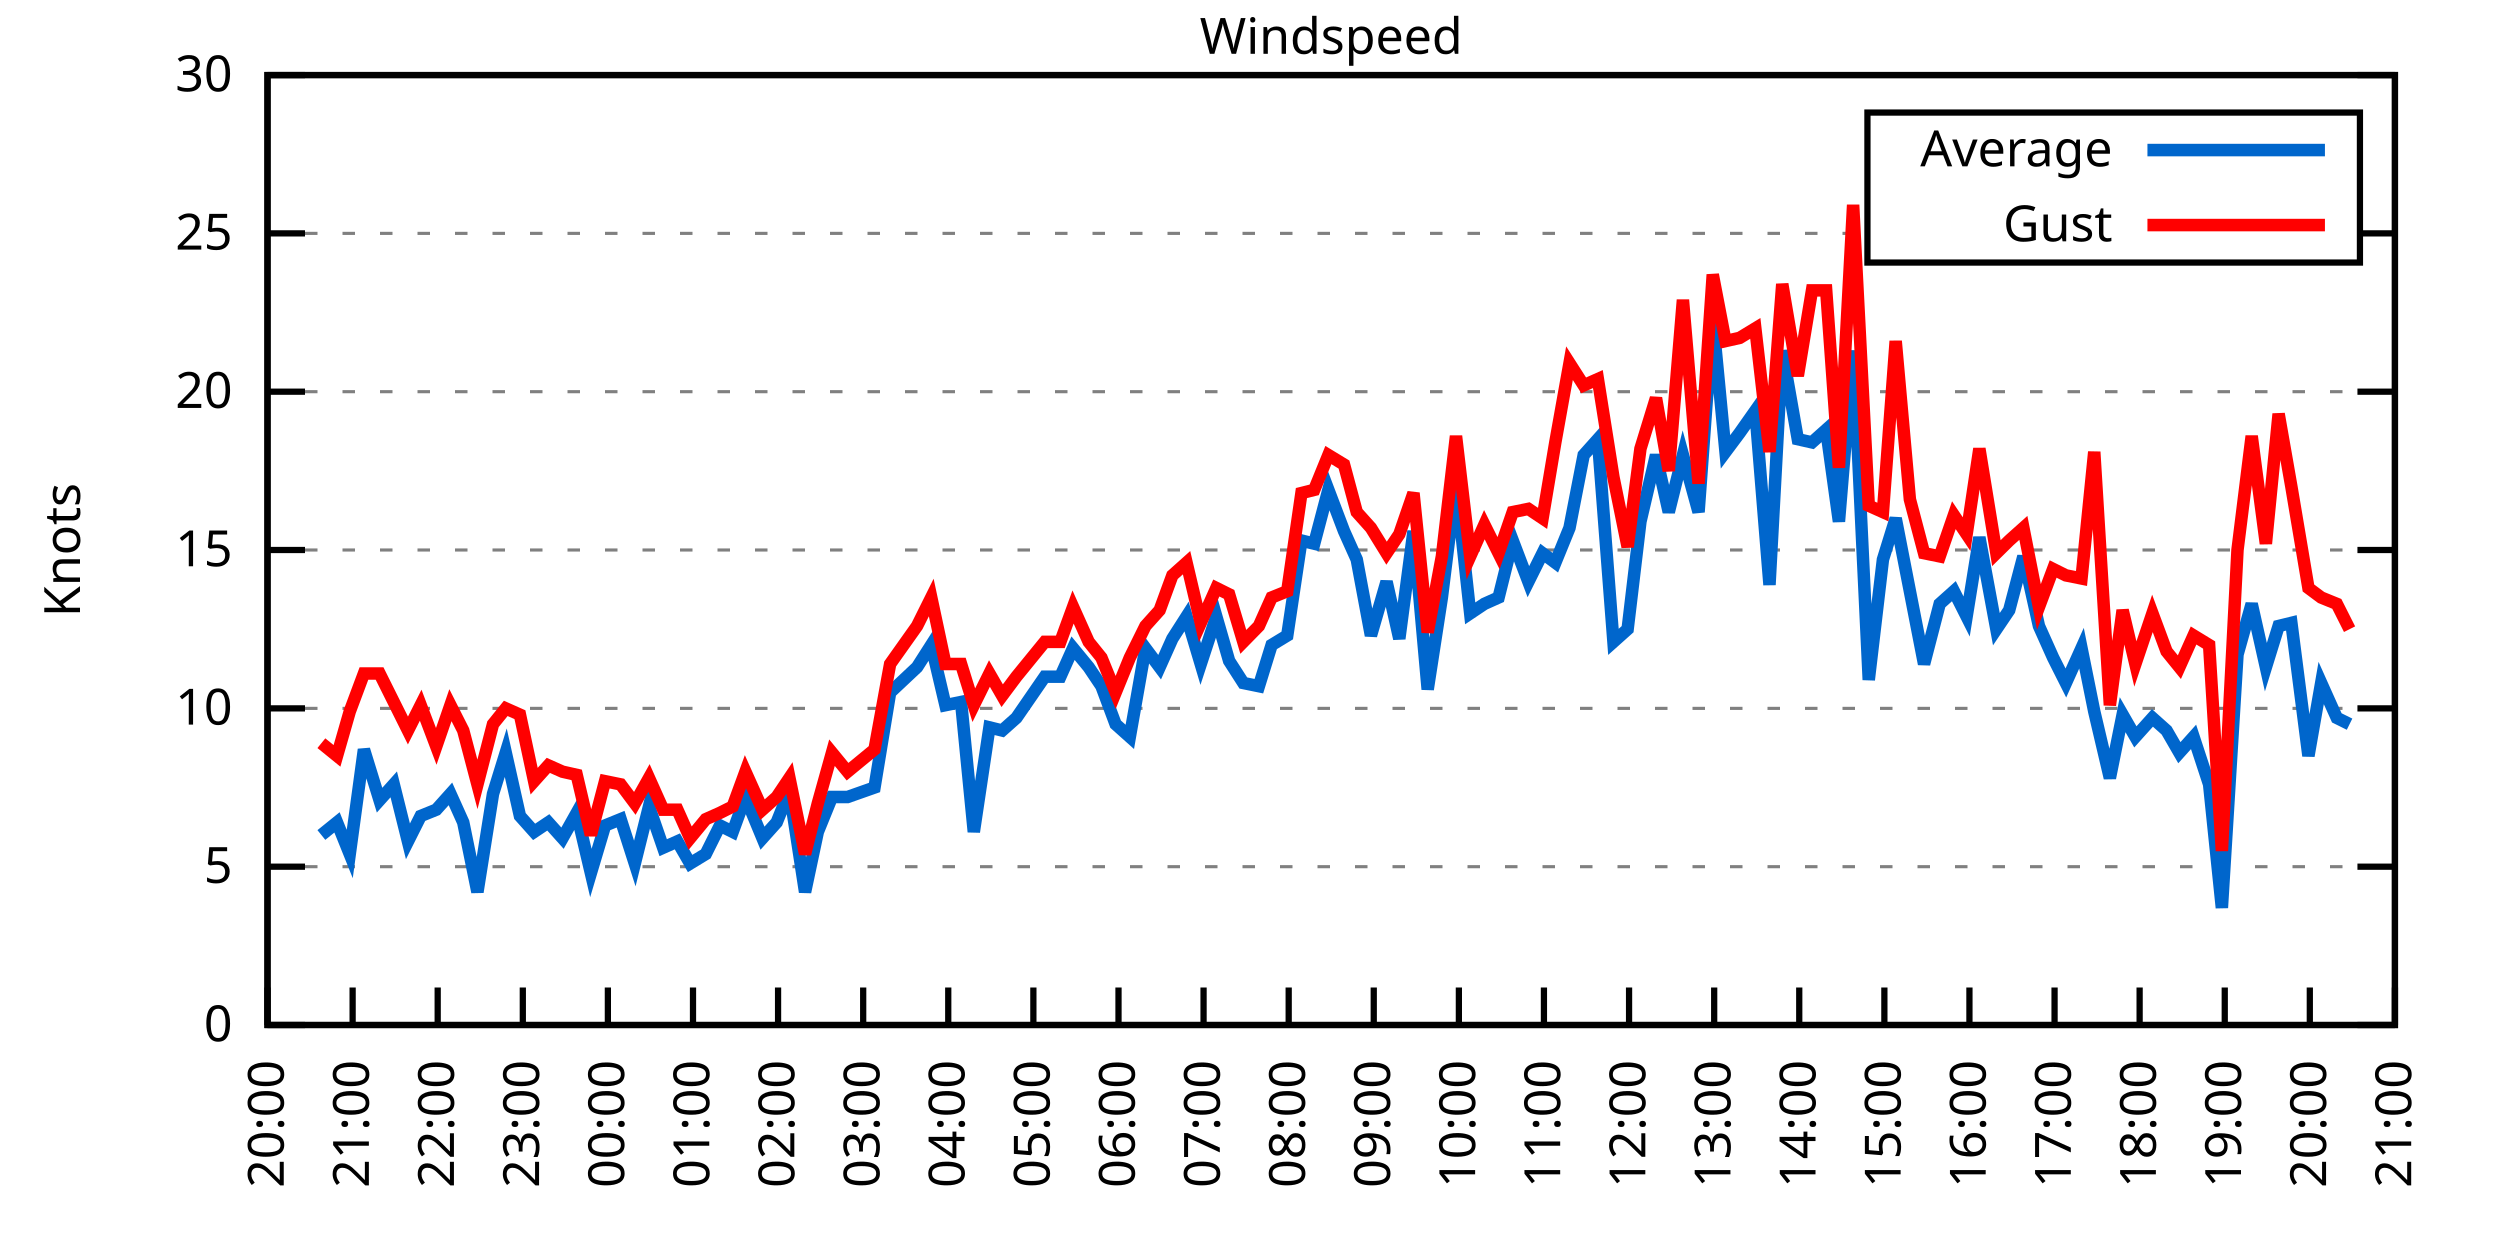
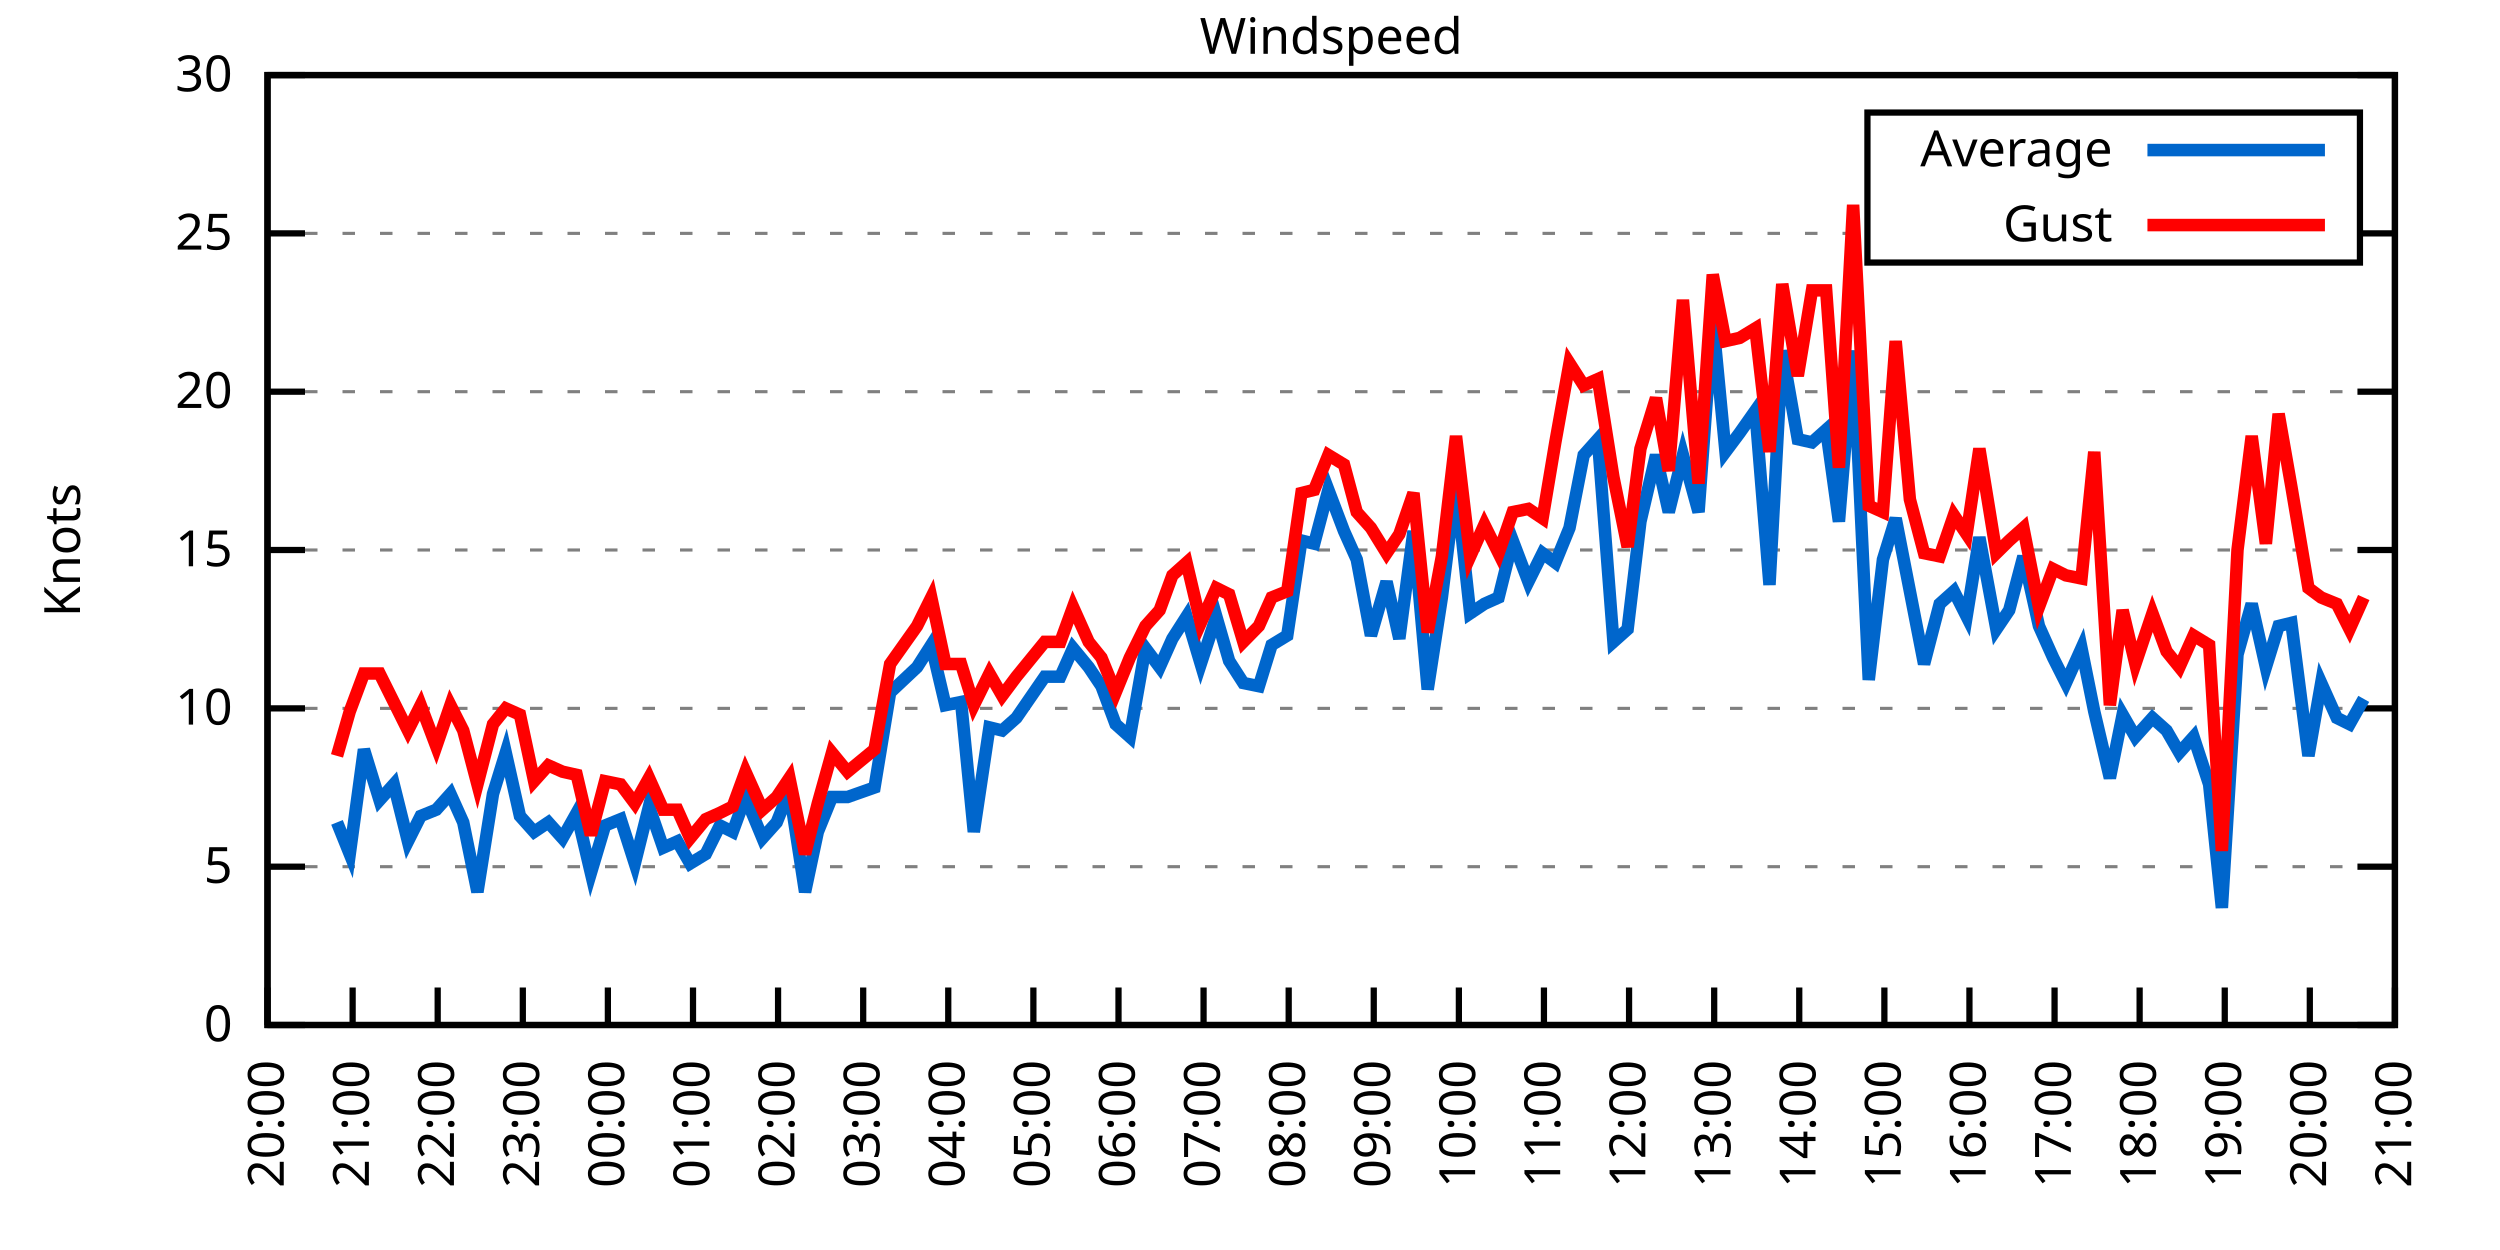
<svg xmlns="http://www.w3.org/2000/svg" xmlns:xlink="http://www.w3.org/1999/xlink" width="400" height="200" viewBox="0 0 400 200">
  <g id="gnuplot_canvas">
    <rect x="0" y="0" width="400" height="200" fill="none" />
    <defs>
      <circle id="gpDot" r="0.5" stroke-width="0.5" stroke="currentColor" />
      <path id="gpPt0" stroke-width="0.333" stroke="currentColor" d="M-1,0 h2 M0,-1 v2" />
      <path id="gpPt1" stroke-width="0.333" stroke="currentColor" d="M-1,-1 L1,1 M1,-1 L-1,1" />
      <path id="gpPt2" stroke-width="0.333" stroke="currentColor" d="M-1,0 L1,0 M0,-1 L0,1 M-1,-1 L1,1 M-1,1 L1,-1" />
      <rect id="gpPt3" stroke-width="0.333" stroke="currentColor" x="-1" y="-1" width="2" height="2" />
      <rect id="gpPt4" stroke-width="0.333" stroke="currentColor" fill="currentColor" x="-1" y="-1" width="2" height="2" />
      <circle id="gpPt5" stroke-width="0.333" stroke="currentColor" cx="0" cy="0" r="1" />
      <use xlink:href="#gpPt5" id="gpPt6" fill="currentColor" stroke="none" />
      <path id="gpPt7" stroke-width="0.333" stroke="currentColor" d="M0,-1.33 L-1.33,0.67 L1.33,0.67 z" />
      <use xlink:href="#gpPt7" id="gpPt8" fill="currentColor" stroke="none" />
      <use xlink:href="#gpPt7" id="gpPt9" stroke="currentColor" transform="rotate(180)" />
      <use xlink:href="#gpPt9" id="gpPt10" fill="currentColor" stroke="none" />
      <use xlink:href="#gpPt3" id="gpPt11" stroke="currentColor" transform="rotate(45)" />
      <use xlink:href="#gpPt11" id="gpPt12" fill="currentColor" stroke="none" />
      <path id="gpPt13" stroke-width="0.333" stroke="currentColor" d="M0,1.330 L1.265,0.411 L0.782,-1.067 L-0.782,-1.076 L-1.265,0.411 z" />
      <use xlink:href="#gpPt13" id="gpPt14" fill="currentColor" stroke="none" />
      <filter id="textbox" filterUnits="objectBoundingBox" x="0" y="0" height="1" width="1">
        <feFlood flood-color="white" flood-opacity="1" result="bgnd" />
        <feComposite in="SourceGraphic" in2="bgnd" operator="atop" />
      </filter>
      <filter id="greybox" filterUnits="objectBoundingBox" x="0" y="0" height="1" width="1">
        <feFlood flood-color="lightgrey" flood-opacity="1" result="grey" />
        <feComposite in="SourceGraphic" in2="grey" operator="atop" />
      </filter>
    </defs>
    <g fill="none" color="white" stroke="currentColor" stroke-width="1.00" stroke-linecap="butt" stroke-linejoin="miter">
</g>
    <g fill="none" color="black" stroke="currentColor" stroke-width="1.00" stroke-linecap="butt" stroke-linejoin="miter">
      <g stroke="none" shape-rendering="crispEdges">
        <polygon fill="rgb(255, 255, 255)" points="42.80,164.00 383.18,164.00 383.18,12.02 42.80,12.02 " />
      </g>
    </g>
    <g fill="none" color="black" stroke="currentColor" stroke-width="1.00" stroke-linecap="butt" stroke-linejoin="miter">
</g>
    <g fill="none" color="black" stroke="black" stroke-width="0.50" stroke-linecap="butt" stroke-linejoin="miter">
</g>
    <g fill="none" color="gray" stroke="currentColor" stroke-width="0.50" stroke-linecap="butt" stroke-linejoin="miter">
      <path stroke="gray" stroke-dasharray="2,4" class="gridline" d="M42.80,164.00 L383.19,164.00  " />
    </g>
    <g fill="none" color="gray" stroke="gray" stroke-width="1.00" stroke-linecap="butt" stroke-linejoin="miter">
</g>
    <g fill="none" color="black" stroke="currentColor" stroke-width="1.00" stroke-linecap="butt" stroke-linejoin="miter">
      <path stroke="black" d="M42.80,164.00 L48.80,164.00 M383.19,164.00 L377.19,164.00  " />
      <g transform="translate(37.20,166.60)" stroke="none" fill="black" font-family="Sans" font-size="8.00" text-anchor="end">
        <text>
          <tspan font-family="Sans"> 0</tspan>
        </text>
      </g>
    </g>
    <g fill="none" color="black" stroke="currentColor" stroke-width="1.00" stroke-linecap="butt" stroke-linejoin="miter">
</g>
    <g fill="none" color="black" stroke="black" stroke-width="0.50" stroke-linecap="butt" stroke-linejoin="miter">
</g>
    <g fill="none" color="gray" stroke="currentColor" stroke-width="0.50" stroke-linecap="butt" stroke-linejoin="miter">
      <path stroke="gray" stroke-dasharray="2,4" class="gridline" d="M42.80,138.67 L383.19,138.67  " />
    </g>
    <g fill="none" color="gray" stroke="gray" stroke-width="1.00" stroke-linecap="butt" stroke-linejoin="miter">
</g>
    <g fill="none" color="black" stroke="currentColor" stroke-width="1.00" stroke-linecap="butt" stroke-linejoin="miter">
      <path stroke="black" d="M42.80,138.67 L48.80,138.67 M383.19,138.67 L377.19,138.67  " />
      <g transform="translate(37.20,141.27)" stroke="none" fill="black" font-family="Sans" font-size="8.00" text-anchor="end">
        <text>
          <tspan font-family="Sans"> 5</tspan>
        </text>
      </g>
    </g>
    <g fill="none" color="black" stroke="currentColor" stroke-width="1.00" stroke-linecap="butt" stroke-linejoin="miter">
</g>
    <g fill="none" color="black" stroke="black" stroke-width="0.50" stroke-linecap="butt" stroke-linejoin="miter">
</g>
    <g fill="none" color="gray" stroke="currentColor" stroke-width="0.50" stroke-linecap="butt" stroke-linejoin="miter">
      <path stroke="gray" stroke-dasharray="2,4" class="gridline" d="M42.80,113.34 L383.19,113.34  " />
    </g>
    <g fill="none" color="gray" stroke="gray" stroke-width="1.00" stroke-linecap="butt" stroke-linejoin="miter">
</g>
    <g fill="none" color="black" stroke="currentColor" stroke-width="1.00" stroke-linecap="butt" stroke-linejoin="miter">
      <path stroke="black" d="M42.80,113.34 L48.80,113.34 M383.19,113.34 L377.19,113.34  " />
      <g transform="translate(37.20,115.94)" stroke="none" fill="black" font-family="Sans" font-size="8.00" text-anchor="end">
        <text>
          <tspan font-family="Sans"> 10</tspan>
        </text>
      </g>
    </g>
    <g fill="none" color="black" stroke="currentColor" stroke-width="1.00" stroke-linecap="butt" stroke-linejoin="miter">
</g>
    <g fill="none" color="black" stroke="black" stroke-width="0.50" stroke-linecap="butt" stroke-linejoin="miter">
</g>
    <g fill="none" color="gray" stroke="currentColor" stroke-width="0.50" stroke-linecap="butt" stroke-linejoin="miter">
      <path stroke="gray" stroke-dasharray="2,4" class="gridline" d="M42.80,88.00 L383.19,88.00  " />
    </g>
    <g fill="none" color="gray" stroke="gray" stroke-width="1.00" stroke-linecap="butt" stroke-linejoin="miter">
</g>
    <g fill="none" color="black" stroke="currentColor" stroke-width="1.00" stroke-linecap="butt" stroke-linejoin="miter">
      <path stroke="black" d="M42.80,88.00 L48.80,88.00 M383.19,88.00 L377.19,88.00  " />
      <g transform="translate(37.20,90.60)" stroke="none" fill="black" font-family="Sans" font-size="8.00" text-anchor="end">
        <text>
          <tspan font-family="Sans"> 15</tspan>
        </text>
      </g>
    </g>
    <g fill="none" color="black" stroke="currentColor" stroke-width="1.00" stroke-linecap="butt" stroke-linejoin="miter">
</g>
    <g fill="none" color="black" stroke="black" stroke-width="0.50" stroke-linecap="butt" stroke-linejoin="miter">
</g>
    <g fill="none" color="gray" stroke="currentColor" stroke-width="0.50" stroke-linecap="butt" stroke-linejoin="miter">
      <path stroke="gray" stroke-dasharray="2,4" class="gridline" d="M42.80,62.67 L383.19,62.67  " />
    </g>
    <g fill="none" color="gray" stroke="gray" stroke-width="1.00" stroke-linecap="butt" stroke-linejoin="miter">
</g>
    <g fill="none" color="black" stroke="currentColor" stroke-width="1.00" stroke-linecap="butt" stroke-linejoin="miter">
      <path stroke="black" d="M42.80,62.67 L48.80,62.67 M383.19,62.67 L377.19,62.67  " />
      <g transform="translate(37.20,65.27)" stroke="none" fill="black" font-family="Sans" font-size="8.00" text-anchor="end">
        <text>
          <tspan font-family="Sans"> 20</tspan>
        </text>
      </g>
    </g>
    <g fill="none" color="black" stroke="currentColor" stroke-width="1.00" stroke-linecap="butt" stroke-linejoin="miter">
</g>
    <g fill="none" color="black" stroke="black" stroke-width="0.50" stroke-linecap="butt" stroke-linejoin="miter">
</g>
    <g fill="none" color="gray" stroke="currentColor" stroke-width="0.50" stroke-linecap="butt" stroke-linejoin="miter">
      <path stroke="gray" stroke-dasharray="2,4" class="gridline" d="M42.80,37.34 L298.79,37.34 M377.59,37.34 L383.19,37.34  " />
    </g>
    <g fill="none" color="gray" stroke="gray" stroke-width="1.00" stroke-linecap="butt" stroke-linejoin="miter">
</g>
    <g fill="none" color="black" stroke="currentColor" stroke-width="1.00" stroke-linecap="butt" stroke-linejoin="miter">
      <path stroke="black" d="M42.80,37.34 L48.80,37.34 M383.19,37.34 L377.19,37.34  " />
      <g transform="translate(37.20,39.94)" stroke="none" fill="black" font-family="Sans" font-size="8.00" text-anchor="end">
        <text>
          <tspan font-family="Sans"> 25</tspan>
        </text>
      </g>
    </g>
    <g fill="none" color="black" stroke="currentColor" stroke-width="1.00" stroke-linecap="butt" stroke-linejoin="miter">
</g>
    <g fill="none" color="black" stroke="black" stroke-width="0.50" stroke-linecap="butt" stroke-linejoin="miter">
</g>
    <g fill="none" color="gray" stroke="currentColor" stroke-width="0.50" stroke-linecap="butt" stroke-linejoin="miter">
      <path stroke="gray" stroke-dasharray="2,4" class="gridline" d="M42.80,12.01 L383.19,12.01  " />
    </g>
    <g fill="none" color="gray" stroke="gray" stroke-width="1.00" stroke-linecap="butt" stroke-linejoin="miter">
</g>
    <g fill="none" color="black" stroke="currentColor" stroke-width="1.00" stroke-linecap="butt" stroke-linejoin="miter">
      <path stroke="black" d="M42.80,12.01 L48.80,12.01 M383.19,12.01 L377.19,12.01  " />
      <g transform="translate(37.20,14.61)" stroke="none" fill="black" font-family="Sans" font-size="8.00" text-anchor="end">
        <text>
          <tspan font-family="Sans"> 30</tspan>
        </text>
      </g>
    </g>
    <g fill="none" color="black" stroke="currentColor" stroke-width="1.00" stroke-linecap="butt" stroke-linejoin="miter">
      <path stroke="black" d="M42.80,164.00 L42.80,158.00  " />
      <g transform="translate(45.40,169.60) rotate(270.00)" stroke="none" fill="black" font-family="Sans" font-size="8.00" text-anchor="end">
        <text>
          <tspan font-family="Sans">20:00</tspan>
        </text>
      </g>
    </g>
    <g fill="none" color="black" stroke="currentColor" stroke-width="1.00" stroke-linecap="butt" stroke-linejoin="miter">
      <path stroke="black" d="M56.42,164.00 L56.42,158.00  " />
      <g transform="translate(59.02,169.60) rotate(270.00)" stroke="none" fill="black" font-family="Sans" font-size="8.00" text-anchor="end">
        <text>
          <tspan font-family="Sans">21:00</tspan>
        </text>
      </g>
    </g>
    <g fill="none" color="black" stroke="currentColor" stroke-width="1.00" stroke-linecap="butt" stroke-linejoin="miter">
      <path stroke="black" d="M70.03,164.00 L70.03,158.00  " />
      <g transform="translate(72.63,169.60) rotate(270.00)" stroke="none" fill="black" font-family="Sans" font-size="8.00" text-anchor="end">
        <text>
          <tspan font-family="Sans">22:00</tspan>
        </text>
      </g>
    </g>
    <g fill="none" color="black" stroke="currentColor" stroke-width="1.00" stroke-linecap="butt" stroke-linejoin="miter">
      <path stroke="black" d="M83.65,164.00 L83.65,158.00  " />
      <g transform="translate(86.25,169.60) rotate(270.00)" stroke="none" fill="black" font-family="Sans" font-size="8.00" text-anchor="end">
        <text>
          <tspan font-family="Sans">23:00</tspan>
        </text>
      </g>
    </g>
    <g fill="none" color="black" stroke="currentColor" stroke-width="1.00" stroke-linecap="butt" stroke-linejoin="miter">
      <path stroke="black" d="M97.26,164.00 L97.26,158.00  " />
      <g transform="translate(99.86,169.60) rotate(270.00)" stroke="none" fill="black" font-family="Sans" font-size="8.00" text-anchor="end">
        <text>
          <tspan font-family="Sans">00:00</tspan>
        </text>
      </g>
    </g>
    <g fill="none" color="black" stroke="currentColor" stroke-width="1.00" stroke-linecap="butt" stroke-linejoin="miter">
      <path stroke="black" d="M110.88,164.00 L110.88,158.00  " />
      <g transform="translate(113.48,169.60) rotate(270.00)" stroke="none" fill="black" font-family="Sans" font-size="8.00" text-anchor="end">
        <text>
          <tspan font-family="Sans">01:00</tspan>
        </text>
      </g>
    </g>
    <g fill="none" color="black" stroke="currentColor" stroke-width="1.00" stroke-linecap="butt" stroke-linejoin="miter">
      <path stroke="black" d="M124.49,164.00 L124.49,158.00  " />
      <g transform="translate(127.09,169.60) rotate(270.00)" stroke="none" fill="black" font-family="Sans" font-size="8.00" text-anchor="end">
        <text>
          <tspan font-family="Sans">02:00</tspan>
        </text>
      </g>
    </g>
    <g fill="none" color="black" stroke="currentColor" stroke-width="1.00" stroke-linecap="butt" stroke-linejoin="miter">
      <path stroke="black" d="M138.11,164.00 L138.11,158.00  " />
      <g transform="translate(140.71,169.60) rotate(270.00)" stroke="none" fill="black" font-family="Sans" font-size="8.00" text-anchor="end">
        <text>
          <tspan font-family="Sans">03:00</tspan>
        </text>
      </g>
    </g>
    <g fill="none" color="black" stroke="currentColor" stroke-width="1.00" stroke-linecap="butt" stroke-linejoin="miter">
      <path stroke="black" d="M151.72,164.00 L151.72,158.00  " />
      <g transform="translate(154.32,169.60) rotate(270.00)" stroke="none" fill="black" font-family="Sans" font-size="8.00" text-anchor="end">
        <text>
          <tspan font-family="Sans">04:00</tspan>
        </text>
      </g>
    </g>
    <g fill="none" color="black" stroke="currentColor" stroke-width="1.00" stroke-linecap="butt" stroke-linejoin="miter">
      <path stroke="black" d="M165.34,164.00 L165.34,158.00  " />
      <g transform="translate(167.94,169.60) rotate(270.00)" stroke="none" fill="black" font-family="Sans" font-size="8.00" text-anchor="end">
        <text>
          <tspan font-family="Sans">05:00</tspan>
        </text>
      </g>
    </g>
    <g fill="none" color="black" stroke="currentColor" stroke-width="1.00" stroke-linecap="butt" stroke-linejoin="miter">
      <path stroke="black" d="M178.96,164.00 L178.96,158.00  " />
      <g transform="translate(181.56,169.60) rotate(270.00)" stroke="none" fill="black" font-family="Sans" font-size="8.00" text-anchor="end">
        <text>
          <tspan font-family="Sans">06:00</tspan>
        </text>
      </g>
    </g>
    <g fill="none" color="black" stroke="currentColor" stroke-width="1.00" stroke-linecap="butt" stroke-linejoin="miter">
      <path stroke="black" d="M192.57,164.00 L192.57,158.00  " />
      <g transform="translate(195.17,169.60) rotate(270.00)" stroke="none" fill="black" font-family="Sans" font-size="8.00" text-anchor="end">
        <text>
          <tspan font-family="Sans">07:00</tspan>
        </text>
      </g>
    </g>
    <g fill="none" color="black" stroke="currentColor" stroke-width="1.00" stroke-linecap="butt" stroke-linejoin="miter">
      <path stroke="black" d="M206.19,164.00 L206.19,158.00  " />
      <g transform="translate(208.79,169.60) rotate(270.00)" stroke="none" fill="black" font-family="Sans" font-size="8.00" text-anchor="end">
        <text>
          <tspan font-family="Sans">08:00</tspan>
        </text>
      </g>
    </g>
    <g fill="none" color="black" stroke="currentColor" stroke-width="1.00" stroke-linecap="butt" stroke-linejoin="miter">
      <path stroke="black" d="M219.80,164.00 L219.80,158.00  " />
      <g transform="translate(222.40,169.60) rotate(270.00)" stroke="none" fill="black" font-family="Sans" font-size="8.00" text-anchor="end">
        <text>
          <tspan font-family="Sans">09:00</tspan>
        </text>
      </g>
    </g>
    <g fill="none" color="black" stroke="currentColor" stroke-width="1.00" stroke-linecap="butt" stroke-linejoin="miter">
      <path stroke="black" d="M233.42,164.00 L233.42,158.00  " />
      <g transform="translate(236.02,169.60) rotate(270.00)" stroke="none" fill="black" font-family="Sans" font-size="8.00" text-anchor="end">
        <text>
          <tspan font-family="Sans">10:00</tspan>
        </text>
      </g>
    </g>
    <g fill="none" color="black" stroke="currentColor" stroke-width="1.00" stroke-linecap="butt" stroke-linejoin="miter">
      <path stroke="black" d="M247.03,164.00 L247.03,158.00  " />
      <g transform="translate(249.63,169.60) rotate(270.00)" stroke="none" fill="black" font-family="Sans" font-size="8.00" text-anchor="end">
        <text>
          <tspan font-family="Sans">11:00</tspan>
        </text>
      </g>
    </g>
    <g fill="none" color="black" stroke="currentColor" stroke-width="1.00" stroke-linecap="butt" stroke-linejoin="miter">
      <path stroke="black" d="M260.65,164.00 L260.65,158.00  " />
      <g transform="translate(263.25,169.60) rotate(270.00)" stroke="none" fill="black" font-family="Sans" font-size="8.00" text-anchor="end">
        <text>
          <tspan font-family="Sans">12:00</tspan>
        </text>
      </g>
    </g>
    <g fill="none" color="black" stroke="currentColor" stroke-width="1.00" stroke-linecap="butt" stroke-linejoin="miter">
      <path stroke="black" d="M274.27,164.00 L274.27,158.00  " />
      <g transform="translate(276.87,169.60) rotate(270.00)" stroke="none" fill="black" font-family="Sans" font-size="8.00" text-anchor="end">
        <text>
          <tspan font-family="Sans">13:00</tspan>
        </text>
      </g>
    </g>
    <g fill="none" color="black" stroke="currentColor" stroke-width="1.00" stroke-linecap="butt" stroke-linejoin="miter">
      <path stroke="black" d="M287.88,164.00 L287.88,158.00  " />
      <g transform="translate(290.48,169.60) rotate(270.00)" stroke="none" fill="black" font-family="Sans" font-size="8.00" text-anchor="end">
        <text>
          <tspan font-family="Sans">14:00</tspan>
        </text>
      </g>
    </g>
    <g fill="none" color="black" stroke="currentColor" stroke-width="1.00" stroke-linecap="butt" stroke-linejoin="miter">
      <path stroke="black" d="M301.50,164.00 L301.50,158.00  " />
      <g transform="translate(304.10,169.60) rotate(270.00)" stroke="none" fill="black" font-family="Sans" font-size="8.00" text-anchor="end">
        <text>
          <tspan font-family="Sans">15:00</tspan>
        </text>
      </g>
    </g>
    <g fill="none" color="black" stroke="currentColor" stroke-width="1.00" stroke-linecap="butt" stroke-linejoin="miter">
      <path stroke="black" d="M315.11,164.00 L315.11,158.00  " />
      <g transform="translate(317.71,169.60) rotate(270.00)" stroke="none" fill="black" font-family="Sans" font-size="8.00" text-anchor="end">
        <text>
          <tspan font-family="Sans">16:00</tspan>
        </text>
      </g>
    </g>
    <g fill="none" color="black" stroke="currentColor" stroke-width="1.00" stroke-linecap="butt" stroke-linejoin="miter">
      <path stroke="black" d="M328.73,164.00 L328.73,158.00  " />
      <g transform="translate(331.33,169.60) rotate(270.00)" stroke="none" fill="black" font-family="Sans" font-size="8.00" text-anchor="end">
        <text>
          <tspan font-family="Sans">17:00</tspan>
        </text>
      </g>
    </g>
    <g fill="none" color="black" stroke="currentColor" stroke-width="1.00" stroke-linecap="butt" stroke-linejoin="miter">
      <path stroke="black" d="M342.34,164.00 L342.34,158.00  " />
      <g transform="translate(344.94,169.60) rotate(270.00)" stroke="none" fill="black" font-family="Sans" font-size="8.00" text-anchor="end">
        <text>
          <tspan font-family="Sans">18:00</tspan>
        </text>
      </g>
    </g>
    <g fill="none" color="black" stroke="currentColor" stroke-width="1.00" stroke-linecap="butt" stroke-linejoin="miter">
      <path stroke="black" d="M355.96,164.00 L355.96,158.00  " />
      <g transform="translate(358.56,169.60) rotate(270.00)" stroke="none" fill="black" font-family="Sans" font-size="8.00" text-anchor="end">
        <text>
          <tspan font-family="Sans">19:00</tspan>
        </text>
      </g>
    </g>
    <g fill="none" color="black" stroke="currentColor" stroke-width="1.00" stroke-linecap="butt" stroke-linejoin="miter">
      <path stroke="black" d="M369.57,164.00 L369.57,158.00  " />
      <g transform="translate(372.17,169.60) rotate(270.00)" stroke="none" fill="black" font-family="Sans" font-size="8.00" text-anchor="end">
        <text>
          <tspan font-family="Sans">20:00</tspan>
        </text>
      </g>
    </g>
    <g fill="none" color="black" stroke="currentColor" stroke-width="1.00" stroke-linecap="butt" stroke-linejoin="miter">
      <path stroke="black" d="M383.19,164.00 L383.19,158.00  " />
      <g transform="translate(385.79,169.60) rotate(270.00)" stroke="none" fill="black" font-family="Sans" font-size="8.00" text-anchor="end">
        <text>
          <tspan font-family="Sans">21:00</tspan>
        </text>
      </g>
    </g>
    <g fill="none" color="black" stroke="currentColor" stroke-width="1.00" stroke-linecap="butt" stroke-linejoin="miter">
</g>
    <g fill="none" color="black" stroke="currentColor" stroke-width="1.00" stroke-linecap="butt" stroke-linejoin="miter">
      <path stroke="black" d="M42.80,12.01 L42.80,164.00 L383.19,164.00 L383.19,12.01 L42.80,12.01 Z  " />
    </g>
    <g fill="none" color="black" stroke="currentColor" stroke-width="1.00" stroke-linecap="butt" stroke-linejoin="miter">
</g>
    <g fill="none" color="black" stroke="currentColor" stroke-width="1.00" stroke-linecap="butt" stroke-linejoin="miter">
      <path stroke="black" d="M298.79,42.01 L298.79,18.01 L377.59,18.01 L377.59,42.01 L298.79,42.01 Z  " />
    </g>
    <g id="Windspeed_plot_1">
      <g fill="none" color="white" stroke="black" stroke-width="2.00" stroke-linecap="butt" stroke-linejoin="miter">
</g>
      <g fill="none" color="black" stroke="currentColor" stroke-width="2.00" stroke-linecap="butt" stroke-linejoin="miter">
        <g transform="translate(337.99,26.61)" stroke="none" fill="black" font-family="Sans" font-size="8.00" text-anchor="end">
          <text>
            <tspan font-family="Sans">Average</tspan>
          </text>
        </g>
      </g>
      <g fill="none" color="black" stroke="currentColor" stroke-width="2.00" stroke-linecap="butt" stroke-linejoin="miter">
-         <path stroke="rgb(  0, 102, 204)" d="M343.59,24.01 L371.99,24.01 M51.42,133.60 L53.92,131.58 L55.96,136.64 L58.23,119.92 L60.73,128.03 L63.00,125.50   L65.27,134.62 L67.31,130.56 L69.80,129.55 L72.07,127.02 L74.12,131.58 L76.39,142.72 L78.88,127.02 L80.92,120.43   L83.19,130.56 L85.46,133.10 L87.73,131.58 L90.00,134.11 L92.27,130.06 L94.54,139.68 L96.81,132.08 L99.30,131.07   L101.57,138.16 L103.84,129.04 L106.11,135.63 L108.38,134.62 L110.42,138.16 L112.92,136.64 L115.19,132.08 L117.23,133.10   L119.27,127.52 L122.00,134.11 L124.27,131.58 L126.31,126.51 L128.81,142.72 L130.85,133.10 L133.12,127.52 L135.61,127.52   L139.92,126.00 L142.42,110.80 L146.73,106.75 L149.00,103.20 L151.27,112.83 L153.77,112.32 L155.81,133.10 L158.31,116.38   L160.35,116.88 L162.62,114.86 L167.16,108.27 L169.65,108.27 L171.69,103.71 L174.19,106.75 L176.23,109.79 L178.50,115.87   L180.77,117.90 L183.27,103.71 L185.54,106.75 L187.58,102.19 L189.85,98.64 L192.12,106.24 L194.61,98.64 L196.66,105.74   L198.93,109.28 L201.42,109.79 L203.46,103.20 L205.96,101.68 L208.23,86.49 L210.27,86.99 L212.54,78.38 L215.04,84.97   L217.08,89.52 L219.35,101.68 L221.85,93.07 L223.89,102.19 L226.16,84.97 L228.43,110.30 L230.70,95.60 L232.96,77.37   L235.23,98.14 L237.50,96.62 L239.77,95.60 L242.04,86.49 L244.54,93.07 L246.81,88.51 L248.85,90.03 L251.12,84.46   L253.39,72.81 L255.66,70.27 L258.15,102.70 L260.42,100.67 L262.47,83.45 L264.96,72.81 L267.00,81.93 L269.27,72.81   L271.77,81.93 L274.04,51.02 L276.08,72.30 L278.35,69.26 L280.85,65.71 L283.12,93.58 L285.16,56.09 L287.65,70.27   L289.92,70.78 L292.19,68.75 L294.23,83.45 L296.50,56.09 L299.00,108.78 L301.27,89.52 L303.31,82.94 L305.58,94.59   L307.85,106.24 L310.35,96.62 L312.62,94.59 L314.66,98.64 L316.70,85.98 L319.42,100.67 L321.47,97.63 L323.74,89.02   L326.23,100.16 L328.50,105.23 L330.54,109.28 L333.04,103.71 L335.08,113.84 L337.58,124.48 L339.62,114.35 L341.66,117.90   L344.39,114.86 L346.65,116.88 L348.70,120.43 L350.97,117.90 L353.46,125.50 L355.50,145.25 L358.00,104.72 L360.27,96.62   L362.54,106.75 L364.58,100.16 L366.62,99.66 L369.35,120.94 L371.39,109.28 L373.89,114.86 L375.93,115.87  " />
+         <path stroke="rgb(  0, 102, 204)" d="M343.59,24.01 L371.99,24.01 M53.92,131.58 L55.96,136.64 L58.23,119.92 L60.73,128.03 L63.00,125.50 L65.27,134.62   L67.31,130.56 L69.80,129.55 L72.07,127.02 L74.12,131.58 L76.39,142.72 L78.88,127.02 L80.92,120.43 L83.19,130.56   L85.46,133.10 L87.73,131.58 L90.00,134.11 L92.27,130.06 L94.54,139.68 L96.81,132.08 L99.30,131.07 L101.57,138.16   L103.84,129.04 L106.11,135.63 L108.38,134.62 L110.42,138.16 L112.92,136.64 L115.19,132.08 L117.23,133.10 L119.27,127.52   L122.00,134.11 L124.27,131.58 L126.31,126.51 L128.81,142.72 L130.85,133.10 L133.12,127.52 L135.61,127.52 L139.92,126.00   L142.42,110.80 L146.73,106.75 L149.00,103.20 L151.27,112.83 L153.77,112.32 L155.81,133.10 L158.31,116.38 L160.35,116.88   L162.62,114.86 L167.16,108.27 L169.65,108.27 L171.69,103.71 L174.19,106.75 L176.23,109.79 L178.50,115.87 L180.77,117.90   L183.27,103.71 L185.54,106.75 L187.58,102.19 L189.85,98.64 L192.12,106.24 L194.61,98.64 L196.66,105.74 L198.93,109.28   L201.42,109.79 L203.46,103.20 L205.96,101.68 L208.23,86.49 L210.27,86.99 L212.54,78.38 L215.04,84.97 L217.08,89.52   L219.35,101.68 L221.85,93.07 L223.89,102.19 L226.16,84.97 L228.43,110.30 L230.70,95.60 L232.96,77.37 L235.23,98.14   L237.50,96.62 L239.77,95.60 L242.04,86.49 L244.54,93.07 L246.81,88.51 L248.85,90.03 L251.12,84.46 L253.39,72.81   L255.66,70.27 L258.15,102.70 L260.42,100.67 L262.47,83.45 L264.96,72.81 L267.00,81.93 L269.27,72.81 L271.77,81.93   L274.04,51.02 L276.08,72.30 L278.35,69.26 L280.85,65.71 L283.12,93.58 L285.16,56.09 L287.65,70.27 L289.92,70.78   L292.19,68.75 L294.23,83.45 L296.50,56.09 L299.00,108.78 L301.27,89.52 L303.31,82.94 L305.58,94.59 L307.85,106.24   L310.35,96.62 L312.62,94.59 L314.66,98.64 L316.70,85.98 L319.42,100.67 L321.47,97.63 L323.74,89.02 L326.23,100.16   L328.50,105.23 L330.54,109.28 L333.04,103.71 L335.08,113.84 L337.58,124.48 L339.62,114.35 L341.66,117.90 L344.39,114.86   L346.65,116.88 L348.70,120.43 L350.97,117.90 L353.46,125.50 L355.50,145.25 L358.00,104.72 L360.27,96.62 L362.54,106.75   L364.58,100.16 L366.62,99.66 L369.35,120.94 L371.39,109.28 L373.89,114.86 L375.93,115.87 L378.20,111.82  " />
      </g>
    </g>
    <g id="Windspeed_plot_2">
      <g fill="none" color="black" stroke="currentColor" stroke-width="2.00" stroke-linecap="butt" stroke-linejoin="miter">
        <g transform="translate(337.99,38.61)" stroke="none" fill="black" font-family="Sans" font-size="8.00" text-anchor="end">
          <text>
            <tspan font-family="Sans">Gust</tspan>
          </text>
        </g>
      </g>
      <g fill="none" color="black" stroke="currentColor" stroke-width="2.00" stroke-linecap="butt" stroke-linejoin="miter">
-         <path stroke="rgb(255,   0,   0)" d="M343.59,36.01 L371.99,36.01 M51.42,118.91 L53.92,120.94 L55.96,113.84 L58.23,107.76 L60.73,107.76 L63.00,112.32   L65.27,116.88 L67.31,112.83 L69.80,119.42 L72.07,112.83 L74.12,116.88 L76.39,125.50 L78.88,115.87 L80.92,113.34   L83.19,114.35 L85.46,124.99 L87.73,122.46 L90.00,123.47 L92.27,123.98 L94.54,133.60 L96.81,124.99 L99.30,125.50   L101.57,128.54 L103.84,124.48 L106.11,129.55 L108.38,129.55 L110.42,134.11 L112.92,131.07 L115.19,130.06 L117.23,129.04   L119.27,123.47 L122.00,129.55 L124.27,127.52 L126.31,124.48 L128.81,136.64 L130.85,128.54 L133.12,120.43 L135.61,123.47   L139.92,119.92 L142.42,106.24 L146.73,100.16 L149.00,95.60 L151.27,106.24 L153.77,106.24 L155.81,112.83 L158.31,107.76   L160.35,111.31 L162.62,108.27 L167.16,102.70 L169.65,102.70 L171.69,97.12 L174.19,102.70 L176.23,105.23 L178.50,110.80   L180.77,105.23 L183.27,100.16 L185.54,97.63 L187.58,92.06 L189.85,90.03 L192.12,99.66 L194.61,94.08 L196.66,95.10   L198.93,102.70 L201.42,100.16 L203.46,95.60 L205.96,94.59 L208.23,78.89 L210.27,78.38 L212.54,72.81 L215.04,74.33   L217.08,81.93 L219.35,84.46 L221.85,88.51 L223.89,85.47 L226.16,78.89 L228.43,101.18 L230.70,89.02 L232.96,69.77   L235.23,89.02 L237.50,83.95 L239.77,88.51 L242.04,81.93 L244.54,81.42 L246.81,82.94 L248.85,70.78 L251.12,58.11   L253.39,61.66 L255.66,60.65 L258.15,76.35 L260.42,87.50 L262.47,71.79 L264.96,63.69 L267.00,75.34 L269.27,47.98   L271.77,77.37 L274.04,43.93 L276.08,54.57 L278.35,54.06 L280.85,52.54 L283.12,72.30 L285.16,45.45 L287.65,60.14   L289.92,46.46 L292.19,46.46 L294.23,74.83 L296.50,32.78 L299.00,80.91 L301.27,81.93 L303.31,54.57 L305.58,79.90   L307.85,88.51 L310.35,89.02 L312.62,82.43 L314.66,85.47 L316.70,71.79 L319.42,88.51 L321.47,86.49 L323.74,84.46   L326.23,97.12 L328.50,91.04 L330.54,92.06 L333.04,92.56 L335.08,72.30 L337.58,112.83 L339.62,97.63 L341.66,106.24   L344.39,98.14 L346.65,104.22 L348.70,106.75 L350.97,101.68 L353.46,103.20 L355.50,136.14 L358.00,88.00 L360.27,69.77   L362.54,86.99 L364.58,66.22 L366.62,77.87 L369.35,94.08 L371.39,95.60 L373.89,96.62 L375.93,100.67  " />
+         <path stroke="rgb(255,   0,   0)" d="M343.59,36.01 L371.99,36.01 M53.92,120.94 L55.96,113.84 L58.23,107.76 L60.73,107.76 L63.00,112.32 L65.27,116.88   L67.31,112.83 L69.80,119.42 L72.07,112.83 L74.12,116.88 L76.39,125.50 L78.88,115.87 L80.92,113.34 L83.19,114.35   L85.46,124.99 L87.73,122.46 L90.00,123.47 L92.27,123.98 L94.54,133.60 L96.81,124.99 L99.30,125.50 L101.57,128.54   L103.84,124.48 L106.11,129.55 L108.38,129.55 L110.42,134.11 L112.92,131.07 L115.19,130.06 L117.23,129.04 L119.27,123.47   L122.00,129.55 L124.27,127.52 L126.31,124.48 L128.81,136.64 L130.85,128.54 L133.12,120.43 L135.61,123.47 L139.92,119.92   L142.42,106.24 L146.73,100.16 L149.00,95.60 L151.27,106.24 L153.77,106.24 L155.81,112.83 L158.31,107.76 L160.35,111.31   L162.62,108.27 L167.16,102.70 L169.65,102.70 L171.69,97.12 L174.19,102.70 L176.23,105.23 L178.50,110.80 L180.77,105.23   L183.27,100.16 L185.54,97.63 L187.58,92.06 L189.85,90.03 L192.12,99.66 L194.61,94.08 L196.66,95.10 L198.93,102.70   L201.42,100.16 L203.46,95.60 L205.96,94.59 L208.23,78.89 L210.27,78.38 L212.54,72.81 L215.04,74.33 L217.08,81.93   L219.35,84.46 L221.85,88.51 L223.89,85.47 L226.16,78.89 L228.43,101.18 L230.70,89.02 L232.96,69.77 L235.23,89.02   L237.50,83.95 L239.77,88.51 L242.04,81.93 L244.54,81.42 L246.81,82.94 L248.85,70.78 L251.12,58.11 L253.39,61.66   L255.66,60.65 L258.15,76.35 L260.42,87.50 L262.47,71.79 L264.96,63.69 L267.00,75.34 L269.27,47.98 L271.77,77.37   L274.04,43.93 L276.08,54.57 L278.35,54.06 L280.85,52.54 L283.12,72.30 L285.16,45.45 L287.65,60.14 L289.92,46.46   L292.19,46.46 L294.23,74.83 L296.50,32.78 L299.00,80.91 L301.27,81.93 L303.31,54.57 L305.58,79.90 L307.85,88.51   L310.35,89.02 L312.62,82.43 L314.66,85.47 L316.70,71.79 L319.42,88.51 L321.47,86.49 L323.74,84.46 L326.23,97.12   L328.50,91.04 L330.54,92.06 L333.04,92.56 L335.08,72.30 L337.58,112.83 L339.62,97.63 L341.66,106.24 L344.39,98.14   L346.65,104.22 L348.70,106.75 L350.97,101.68 L353.46,103.20 L355.50,136.14 L358.00,88.00 L360.27,69.77 L362.54,86.99   L364.58,66.22 L366.62,77.87 L369.35,94.08 L371.39,95.60 L373.89,96.62 L375.93,100.67 L378.20,95.60  " />
      </g>
    </g>
    <g fill="none" color="black" stroke="currentColor" stroke-width="2.00" stroke-linecap="butt" stroke-linejoin="miter">
</g>
    <g fill="none" color="black" stroke="black" stroke-width="1.00" stroke-linecap="butt" stroke-linejoin="miter">
</g>
    <g fill="none" color="black" stroke="currentColor" stroke-width="1.00" stroke-linecap="butt" stroke-linejoin="miter">
      <path stroke="black" d="M42.80,12.01 L42.80,164.00 L383.19,164.00 L383.19,12.01 L42.80,12.01 Z  " />
      <g transform="translate(12.80,88.01) rotate(270.00)" stroke="none" fill="black" font-family="Sans" font-size="8.00" text-anchor="middle">
        <text>
          <tspan font-family="Sans">Knots</tspan>
        </text>
      </g>
    </g>
    <g fill="none" color="black" stroke="currentColor" stroke-width="1.00" stroke-linecap="butt" stroke-linejoin="miter">
</g>
    <g fill="none" color="black" stroke="currentColor" stroke-width="1.00" stroke-linecap="butt" stroke-linejoin="miter">
      <g transform="translate(212.99,8.61)" stroke="none" fill="black" font-family="Sans" font-size="8.00" text-anchor="middle">
        <text>
          <tspan font-family="Sans">Windspeed</tspan>
        </text>
      </g>
    </g>
    <g fill="none" color="black" stroke="currentColor" stroke-width="1.00" stroke-linecap="butt" stroke-linejoin="miter">
</g>
  </g>
</svg>
